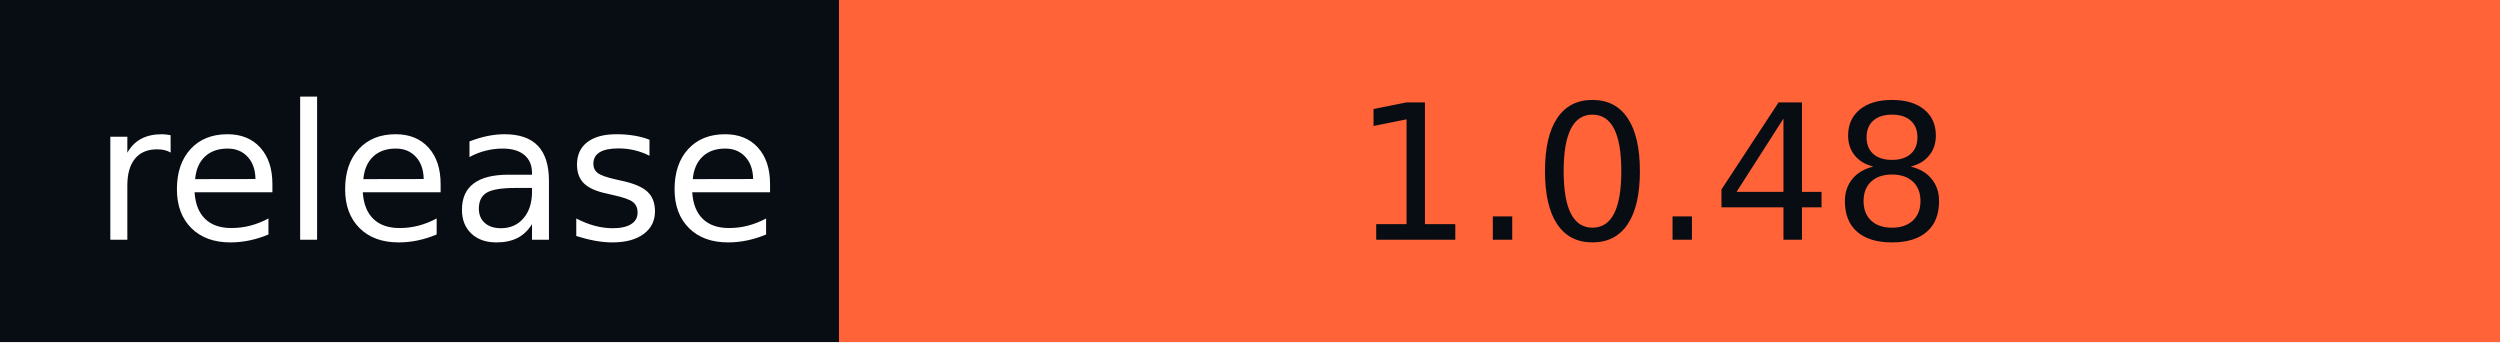
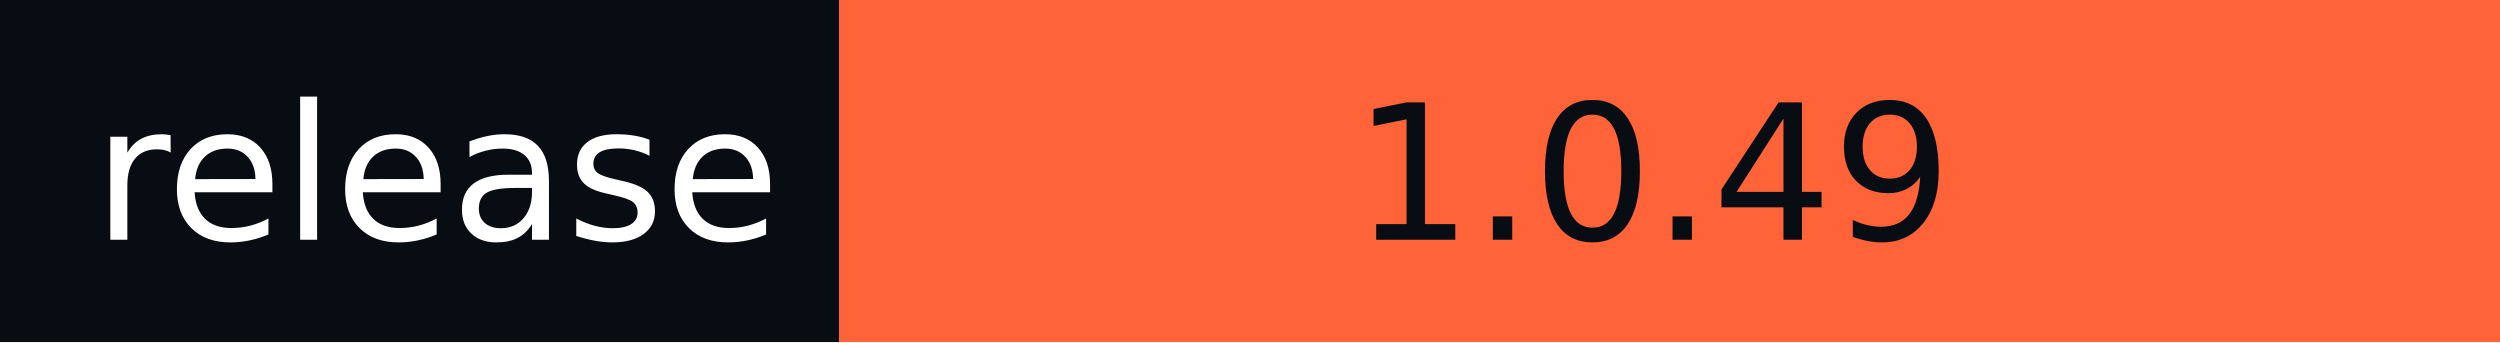
- <svg xmlns="http://www.w3.org/2000/svg" width="146" height="20" role="img" aria-label="release: 1.0.48">
+ <svg xmlns="http://www.w3.org/2000/svg" width="146" height="20" role="img" aria-label="release: 1.0.49">
  <g shape-rendering="crispEdges">
    <rect width="49" height="20" fill="#080d14" />
    <rect x="49" width="97" height="20" fill="#ff6337" />
  </g>
  <g fill="#fff" text-anchor="middle" font-family="Verdana,Geneva,DejaVu Sans,sans-serif" text-rendering="geometricPrecision" font-size="110">
    <text x="255" y="140" textLength="390" transform="scale(.1)">release</text>
-     <text x="965" y="140" textLength="870" transform="scale(.1)" fill="#080D14">1.0.48</text>
+     <text x="965" y="140" textLength="870" transform="scale(.1)" fill="#080D14">1.0.49</text>
  </g>
</svg>
